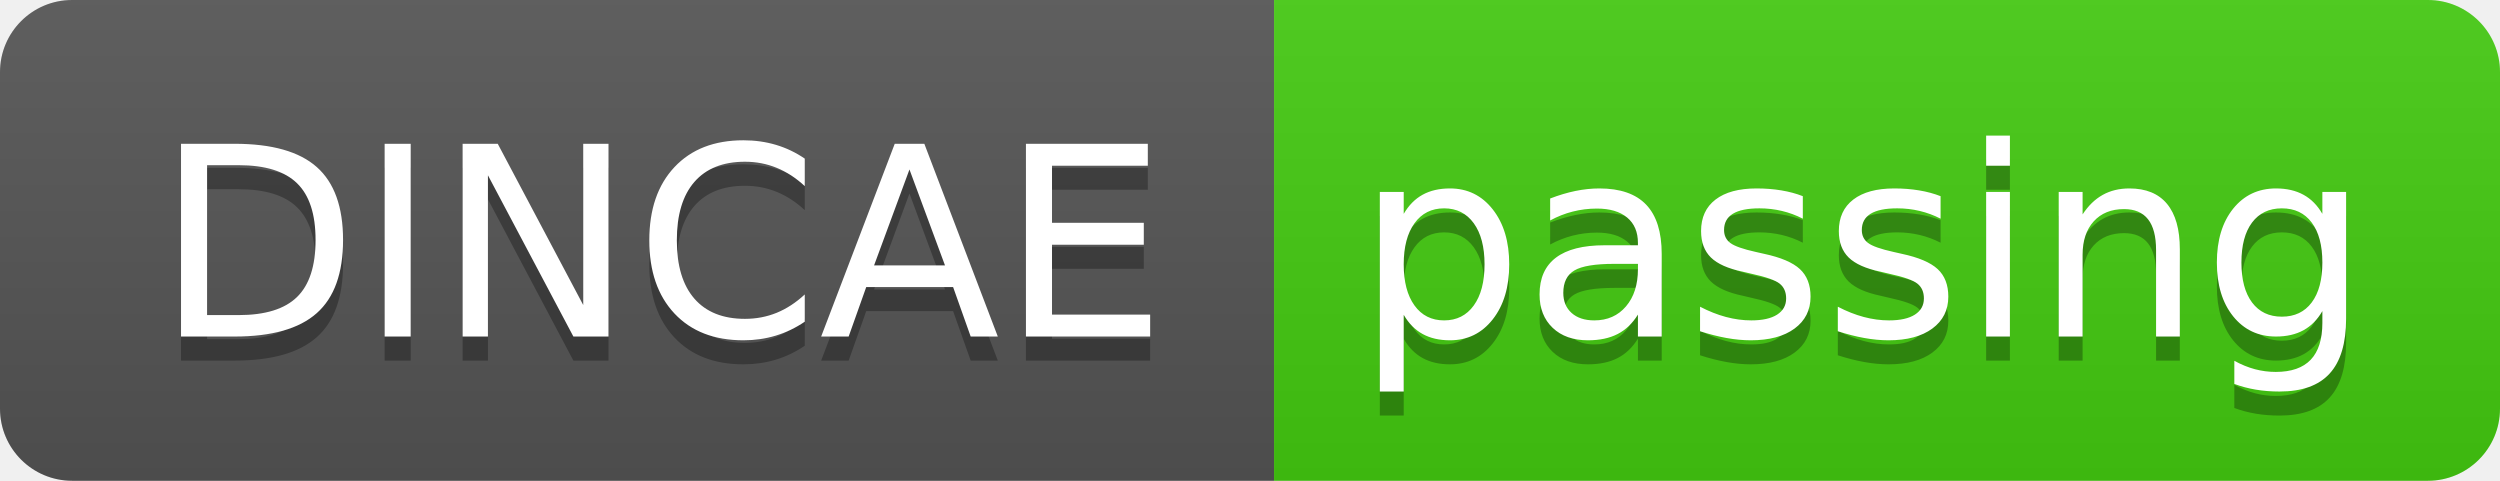
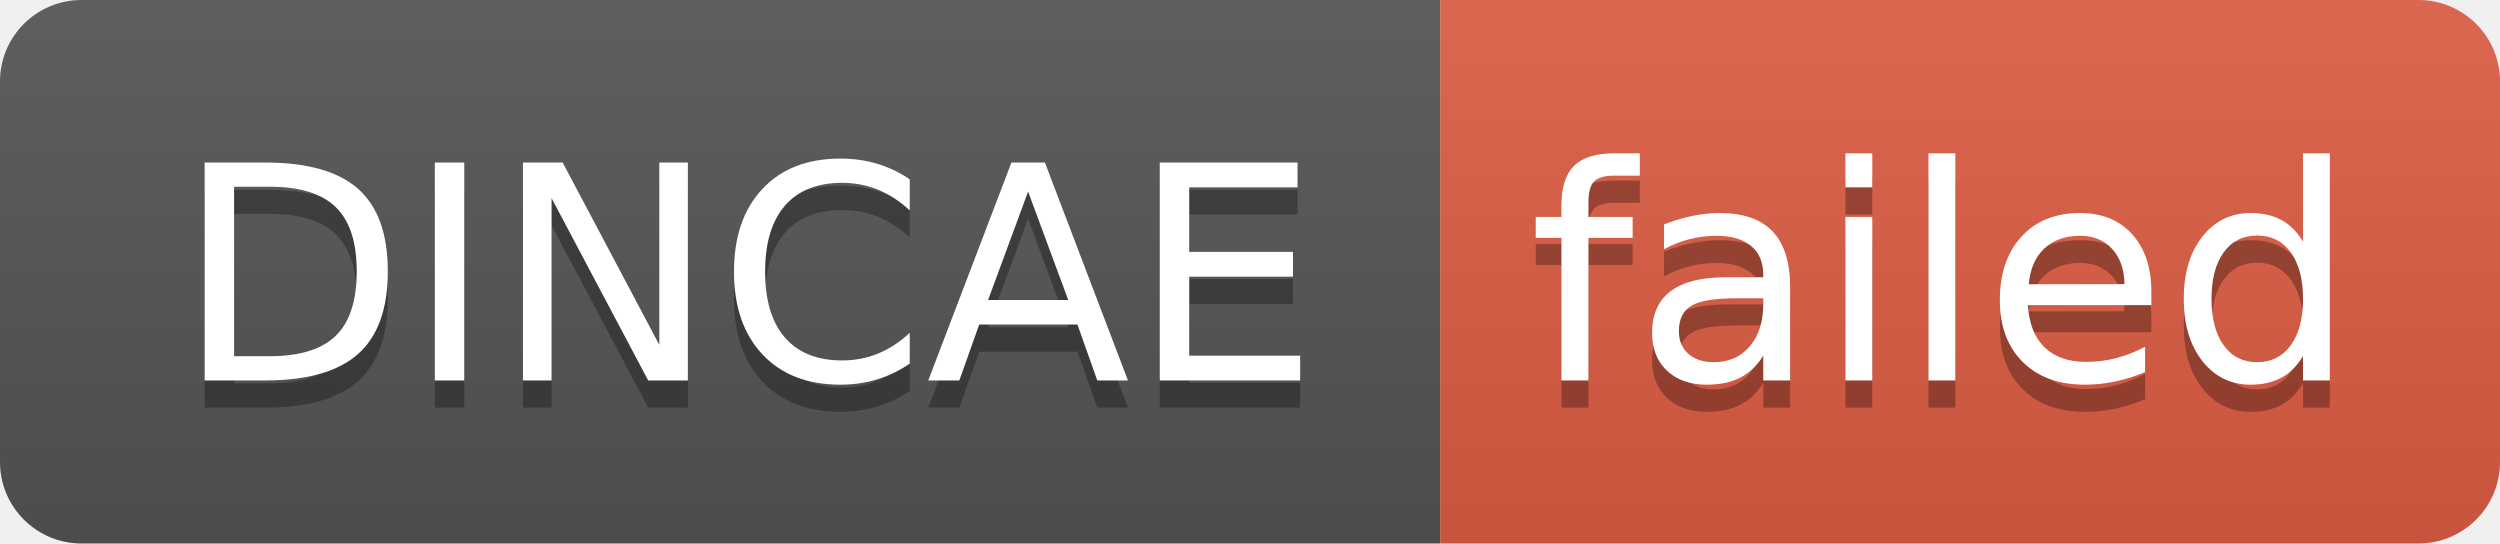
- <svg xmlns="http://www.w3.org/2000/svg" width="104" height="20" role="img" aria-label="DINCAE: passing">
+ <svg xmlns="http://www.w3.org/2000/svg" width="92" height="20" role="img" aria-label="DINCAE: failed">
  <linearGradient id="s" x2="0" y2="100%">
    <stop offset="0" stop-color="#bbb" stop-opacity=".1" />
    <stop offset="1" stop-opacity=".1" />
  </linearGradient>
  <clipPath id="r">
-     <rect width="104" height="20" rx="3" fill="#fff" />
+     <rect width="92" height="20" rx="3" fill="#fff" />
  </clipPath>
  <g clip-path="url(#r)">
    <rect width="53" height="20" fill="#555" />
-     <rect x="53" width="51" height="20" fill="#4c1" />
-     <rect width="104" height="20" fill="url(#s)" />
+     <rect x="53" width="39" height="20" fill="#e05d44" />
+     <rect width="92" height="20" fill="url(#s)" />
  </g>
  <g fill="#fff" text-anchor="middle" font-family="Verdana,Geneva,DejaVu Sans,sans-serif" text-rendering="geometricPrecision" font-size="110">
    <text aria-hidden="true" x="275" y="150" fill="#010101" fill-opacity=".3" transform="scale(.1)" textLength="430">DINCAE</text>
    <text x="275" y="140" transform="scale(.1)" fill="#fff" textLength="430">DINCAE</text>
-     <text aria-hidden="true" x="775" y="150" fill="#010101" fill-opacity=".3" transform="scale(.1)" textLength="410">passing</text>
-     <text x="775" y="140" transform="scale(.1)" fill="#fff" textLength="410">passing</text>
+     <text aria-hidden="true" x="715" y="150" fill="#010101" fill-opacity=".3" transform="scale(.1)" textLength="290">failed</text>
+     <text x="715" y="140" transform="scale(.1)" fill="#fff" textLength="290">failed</text>
  </g>
</svg>
